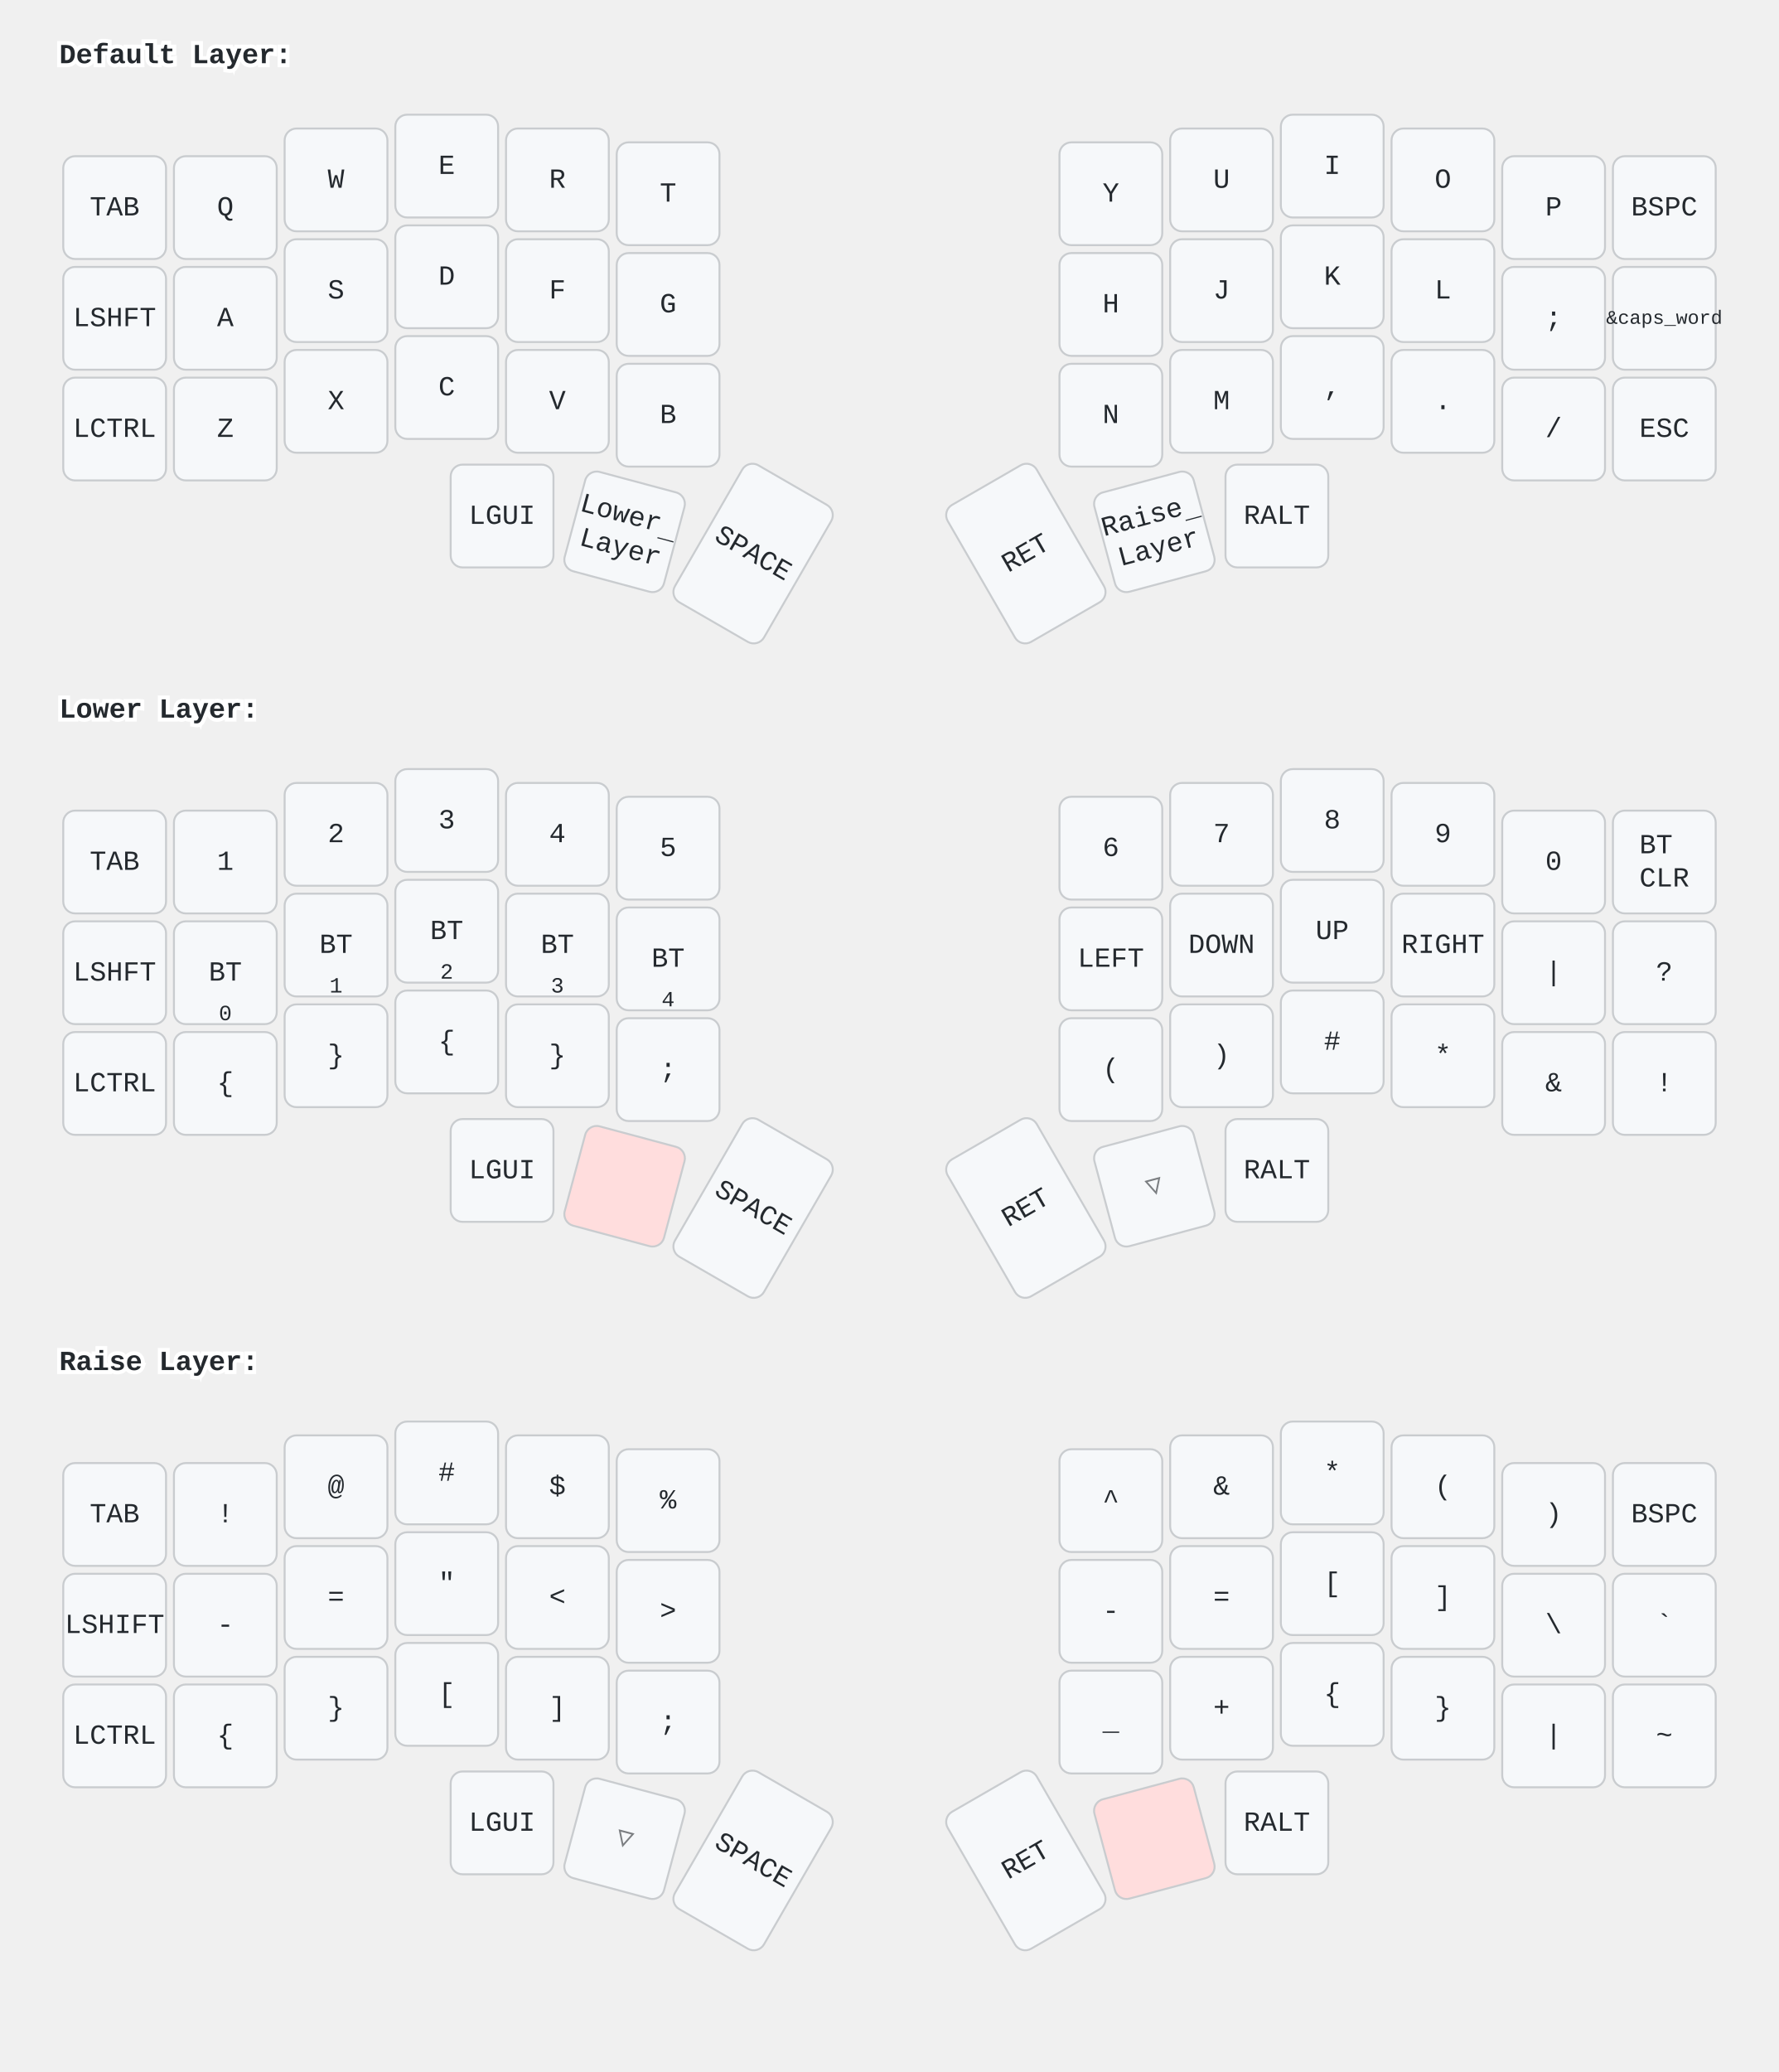
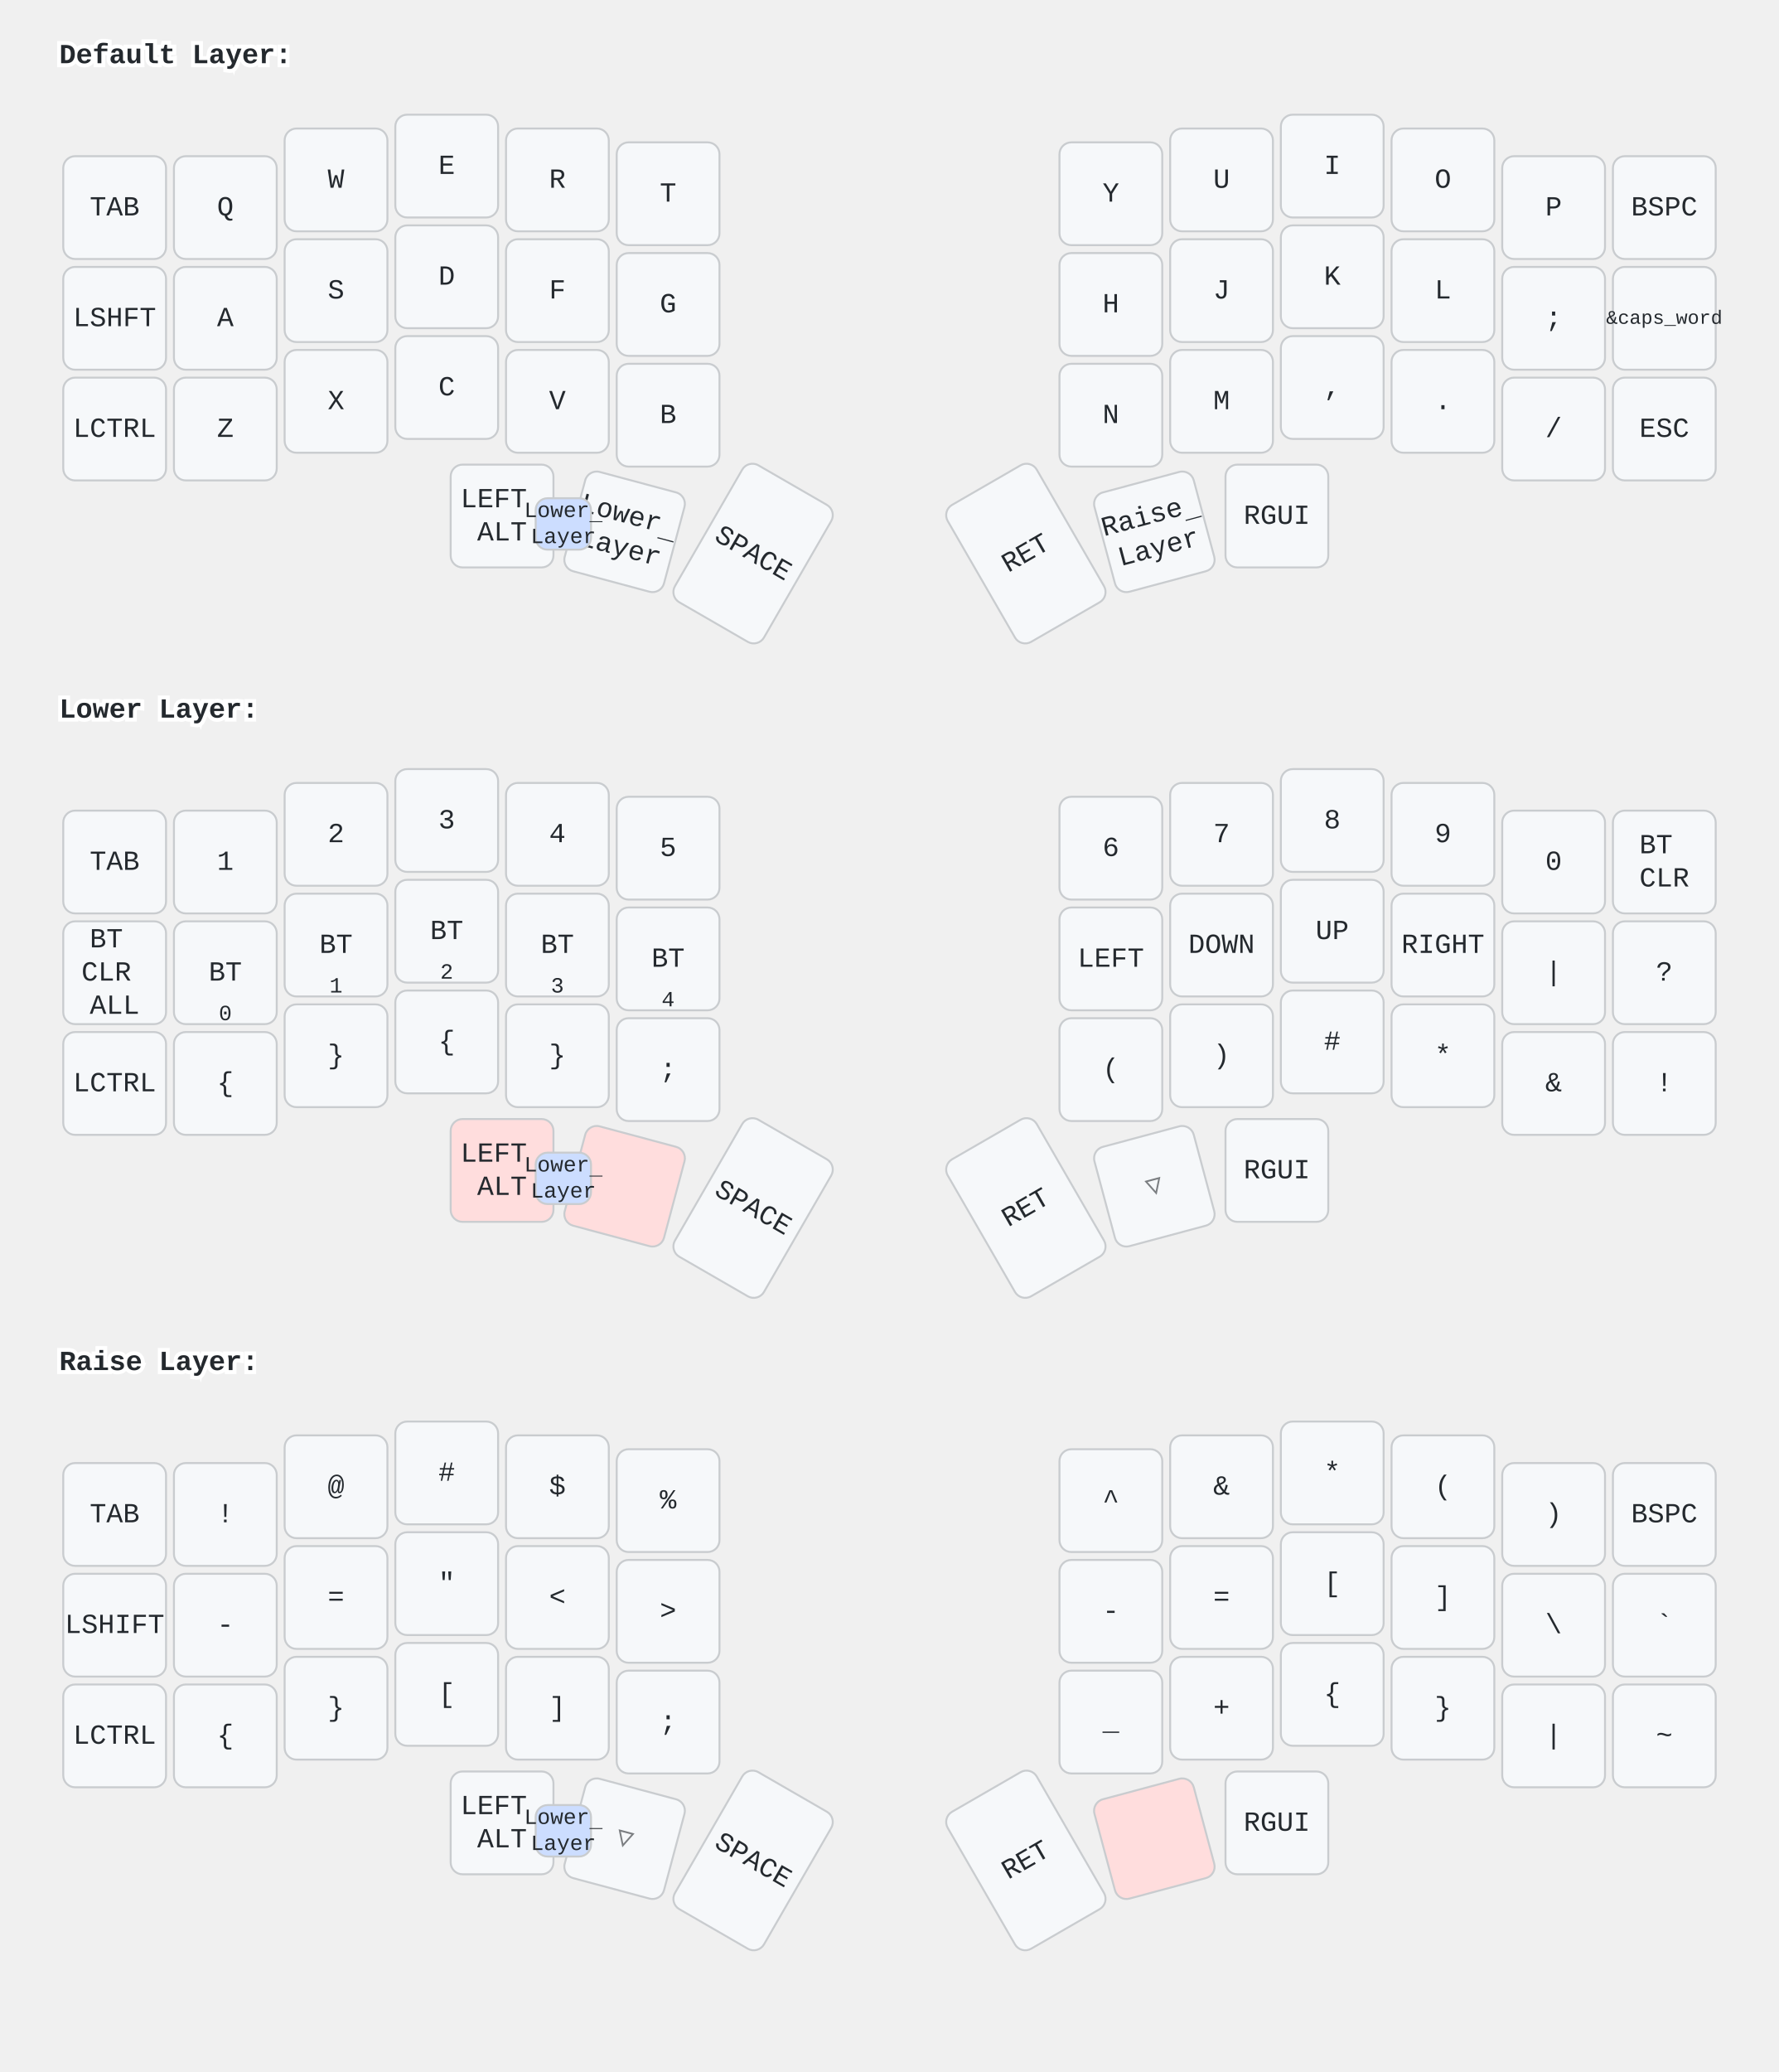
<svg xmlns="http://www.w3.org/2000/svg" width="900" height="1048" viewBox="0 0 900 1048" class="keymap">
  <style>/* inherit to force styles through use tags */
svg path {
    fill: inherit;
}

/* font and background color specifications */
svg.keymap {
    font-family: SFMono-Regular,Consolas,Liberation Mono,Menlo,monospace;
    font-size: 14px;
    font-kerning: normal;
    text-rendering: optimizeLegibility;
    fill: #24292e;
}

/* default key styling */
rect.key {
    fill: #f6f8fa;
}

rect.key, rect.combo {
    stroke: #c9cccf;
    stroke-width: 1;
}

/* default key side styling, only used is draw_key_sides is set */
rect.side {
    filter: brightness(90%);
}

/* color accent for combo boxes */
rect.combo, rect.combo-separate {
    fill: #cdf;
}

/* color accent for held keys */
rect.held, rect.combo.held {
    fill: #fdd;
}

/* color accent for ghost (optional) keys */
rect.ghost, rect.combo.ghost {
    stroke-dasharray: 4, 4;
    stroke-width: 2;
}

text {
    text-anchor: middle;
    dominant-baseline: middle;
}

/* styling for layer labels */
text.label {
    font-weight: bold;
    text-anchor: start;
    stroke: white;
    stroke-width: 4;
    paint-order: stroke;
}

/* styling for optional footer */
text.footer {
    text-anchor: end;
    dominant-baseline: auto;
    stroke: white;
    stroke-width: 4;
    paint-order: stroke;
}

/* styling for combo tap, and key non-tap label text */
text.combo, text.hold, text.shifted, text.left, text.right {
    font-size: 11px;
}

text.hold {
    text-anchor: middle;
    dominant-baseline: auto;
}

text.shifted {
    text-anchor: middle;
    dominant-baseline: hanging;
}

text.left {
    text-anchor: start;
}

text.right {
    text-anchor: end;
}

text.layer-activator {
    text-decoration: underline;
}

/* styling for hold/shifted label text in combo box */
text.combo.hold, text.combo.shifted, text.combo.left, text.combo.right {
    font-size: 8px;
}

/* lighter symbol for transparent keys */
text.trans {
    fill: #7b7e81;
}

/* styling for combo dendrons */
path.combo {
    stroke-width: 1;
    stroke: gray;
    fill: none;
}

/* Start Tabler Icons Cleanup */
/* cannot use height/width with glyphs */
.icon-tabler &gt; path {
    fill: inherit;
    stroke: inherit;
    stroke-width: 2;
}
/* hide tabler's default box */
.icon-tabler &gt; path[stroke="none"][fill="none"] {
    visibility: hidden;
}
/* End Tabler Icons Cleanup */
</style>
  <g transform="translate(30, 0)" class="layer-Default Layer">
    <text x="0" y="28" class="label" id="Default-Layer">Default Layer:</text>
    <g transform="translate(0, 56)">
      <g transform="translate(28, 49)" class="key keypos-0">
        <rect rx="6" ry="6" x="-26" y="-26" width="52" height="52" class="key" />
        <text x="0" y="0" class="key tap">TAB</text>
      </g>
      <g transform="translate(84, 49)" class="key keypos-1">
        <rect rx="6" ry="6" x="-26" y="-26" width="52" height="52" class="key" />
        <text x="0" y="0" class="key tap">Q</text>
      </g>
      <g transform="translate(140, 35)" class="key keypos-2">
        <rect rx="6" ry="6" x="-26" y="-26" width="52" height="52" class="key" />
        <text x="0" y="0" class="key tap">W</text>
      </g>
      <g transform="translate(196, 28)" class="key keypos-3">
        <rect rx="6" ry="6" x="-26" y="-26" width="52" height="52" class="key" />
        <text x="0" y="0" class="key tap">E</text>
      </g>
      <g transform="translate(252, 35)" class="key keypos-4">
        <rect rx="6" ry="6" x="-26" y="-26" width="52" height="52" class="key" />
        <text x="0" y="0" class="key tap">R</text>
      </g>
      <g transform="translate(308, 42)" class="key keypos-5">
        <rect rx="6" ry="6" x="-26" y="-26" width="52" height="52" class="key" />
        <text x="0" y="0" class="key tap">T</text>
      </g>
      <g transform="translate(532, 42)" class="key keypos-6">
        <rect rx="6" ry="6" x="-26" y="-26" width="52" height="52" class="key" />
        <text x="0" y="0" class="key tap">Y</text>
      </g>
      <g transform="translate(588, 35)" class="key keypos-7">
        <rect rx="6" ry="6" x="-26" y="-26" width="52" height="52" class="key" />
        <text x="0" y="0" class="key tap">U</text>
      </g>
      <g transform="translate(644, 28)" class="key keypos-8">
        <rect rx="6" ry="6" x="-26" y="-26" width="52" height="52" class="key" />
        <text x="0" y="0" class="key tap">I</text>
      </g>
      <g transform="translate(700, 35)" class="key keypos-9">
        <rect rx="6" ry="6" x="-26" y="-26" width="52" height="52" class="key" />
        <text x="0" y="0" class="key tap">O</text>
      </g>
      <g transform="translate(756, 49)" class="key keypos-10">
        <rect rx="6" ry="6" x="-26" y="-26" width="52" height="52" class="key" />
        <text x="0" y="0" class="key tap">P</text>
      </g>
      <g transform="translate(812, 49)" class="key keypos-11">
        <rect rx="6" ry="6" x="-26" y="-26" width="52" height="52" class="key" />
        <text x="0" y="0" class="key tap">BSPC</text>
      </g>
      <g transform="translate(28, 105)" class="key keypos-12">
        <rect rx="6" ry="6" x="-26" y="-26" width="52" height="52" class="key" />
        <text x="0" y="0" class="key tap">LSHFT</text>
      </g>
      <g transform="translate(84, 105)" class="key keypos-13">
        <rect rx="6" ry="6" x="-26" y="-26" width="52" height="52" class="key" />
        <text x="0" y="0" class="key tap">A</text>
      </g>
      <g transform="translate(140, 91)" class="key keypos-14">
        <rect rx="6" ry="6" x="-26" y="-26" width="52" height="52" class="key" />
        <text x="0" y="0" class="key tap">S</text>
      </g>
      <g transform="translate(196, 84)" class="key keypos-15">
        <rect rx="6" ry="6" x="-26" y="-26" width="52" height="52" class="key" />
        <text x="0" y="0" class="key tap">D</text>
      </g>
      <g transform="translate(252, 91)" class="key keypos-16">
        <rect rx="6" ry="6" x="-26" y="-26" width="52" height="52" class="key" />
        <text x="0" y="0" class="key tap">F</text>
      </g>
      <g transform="translate(308, 98)" class="key keypos-17">
        <rect rx="6" ry="6" x="-26" y="-26" width="52" height="52" class="key" />
        <text x="0" y="0" class="key tap">G</text>
      </g>
      <g transform="translate(532, 98)" class="key keypos-18">
        <rect rx="6" ry="6" x="-26" y="-26" width="52" height="52" class="key" />
        <text x="0" y="0" class="key tap">H</text>
      </g>
      <g transform="translate(588, 91)" class="key keypos-19">
        <rect rx="6" ry="6" x="-26" y="-26" width="52" height="52" class="key" />
        <text x="0" y="0" class="key tap">J</text>
      </g>
      <g transform="translate(644, 84)" class="key keypos-20">
        <rect rx="6" ry="6" x="-26" y="-26" width="52" height="52" class="key" />
        <text x="0" y="0" class="key tap">K</text>
      </g>
      <g transform="translate(700, 91)" class="key keypos-21">
        <rect rx="6" ry="6" x="-26" y="-26" width="52" height="52" class="key" />
        <text x="0" y="0" class="key tap">L</text>
      </g>
      <g transform="translate(756, 105)" class="key keypos-22">
        <rect rx="6" ry="6" x="-26" y="-26" width="52" height="52" class="key" />
        <text x="0" y="0" class="key tap">;</text>
      </g>
      <g transform="translate(812, 105)" class="key keypos-23">
        <rect rx="6" ry="6" x="-26" y="-26" width="52" height="52" class="key" />
        <text x="0" y="0" class="key tap">
          <tspan style="font-size: 70%">&amp;caps_word</tspan>
        </text>
      </g>
      <g transform="translate(28, 161)" class="key keypos-24">
        <rect rx="6" ry="6" x="-26" y="-26" width="52" height="52" class="key" />
        <text x="0" y="0" class="key tap">LCTRL</text>
      </g>
      <g transform="translate(84, 161)" class="key keypos-25">
        <rect rx="6" ry="6" x="-26" y="-26" width="52" height="52" class="key" />
        <text x="0" y="0" class="key tap">Z</text>
      </g>
      <g transform="translate(140, 147)" class="key keypos-26">
        <rect rx="6" ry="6" x="-26" y="-26" width="52" height="52" class="key" />
        <text x="0" y="0" class="key tap">X</text>
      </g>
      <g transform="translate(196, 140)" class="key keypos-27">
        <rect rx="6" ry="6" x="-26" y="-26" width="52" height="52" class="key" />
        <text x="0" y="0" class="key tap">C</text>
      </g>
      <g transform="translate(252, 147)" class="key keypos-28">
        <rect rx="6" ry="6" x="-26" y="-26" width="52" height="52" class="key" />
        <text x="0" y="0" class="key tap">V</text>
      </g>
      <g transform="translate(308, 154)" class="key keypos-29">
        <rect rx="6" ry="6" x="-26" y="-26" width="52" height="52" class="key" />
        <text x="0" y="0" class="key tap">B</text>
      </g>
      <g transform="translate(532, 154)" class="key keypos-30">
        <rect rx="6" ry="6" x="-26" y="-26" width="52" height="52" class="key" />
        <text x="0" y="0" class="key tap">N</text>
      </g>
      <g transform="translate(588, 147)" class="key keypos-31">
        <rect rx="6" ry="6" x="-26" y="-26" width="52" height="52" class="key" />
        <text x="0" y="0" class="key tap">M</text>
      </g>
      <g transform="translate(644, 140)" class="key keypos-32">
        <rect rx="6" ry="6" x="-26" y="-26" width="52" height="52" class="key" />
        <text x="0" y="0" class="key tap">,</text>
      </g>
      <g transform="translate(700, 147)" class="key keypos-33">
        <rect rx="6" ry="6" x="-26" y="-26" width="52" height="52" class="key" />
        <text x="0" y="0" class="key tap">.</text>
      </g>
      <g transform="translate(756, 161)" class="key keypos-34">
        <rect rx="6" ry="6" x="-26" y="-26" width="52" height="52" class="key" />
        <text x="0" y="0" class="key tap">/</text>
      </g>
      <g transform="translate(812, 161)" class="key keypos-35">
        <rect rx="6" ry="6" x="-26" y="-26" width="52" height="52" class="key" />
        <text x="0" y="0" class="key tap">ESC</text>
      </g>
      <g transform="translate(224, 205)" class="key keypos-36">
        <rect rx="6" ry="6" x="-26" y="-26" width="52" height="52" class="key" />
-         <text x="0" y="0" class="key tap">LGUI</text>
+         <text x="0" y="0" class="key tap">
+           <tspan x="0" dy="-0.6em">LEFT</tspan>
+           <tspan x="0" dy="1.2em">ALT</tspan>
+         </text>
      </g>
      <g transform="translate(286, 213) rotate(15.0)" class="key keypos-37">
        <rect rx="6" ry="6" x="-26" y="-26" width="52" height="52" class="key" />
        <a href="#Lower-Layer">
          <text x="0" y="0" class="key tap layer-activator">
            <tspan x="0" dy="-0.6em">Lower</tspan>
            <tspan x="0" dy="1.2em">Layer</tspan>
          </text>
        </a>
      </g>
      <g transform="translate(351, 224) rotate(30.0)" class="key keypos-38">
        <rect rx="6" ry="6" x="-26" y="-40" width="52" height="80" class="key" />
        <text x="0" y="0" class="key tap">SPACE</text>
      </g>
      <g transform="translate(489, 224) rotate(-30.0)" class="key keypos-39">
        <rect rx="6" ry="6" x="-26" y="-40" width="52" height="80" class="key" />
        <text x="0" y="0" class="key tap">RET</text>
      </g>
      <g transform="translate(554, 213) rotate(-15.0)" class="key keypos-40">
        <rect rx="6" ry="6" x="-26" y="-26" width="52" height="52" class="key" />
        <a href="#Raise-Layer">
          <text x="0" y="0" class="key tap layer-activator">
            <tspan x="0" dy="-0.6em">Raise</tspan>
            <tspan x="0" dy="1.2em">Layer</tspan>
          </text>
        </a>
      </g>
      <g transform="translate(616, 205)" class="key keypos-41">
        <rect rx="6" ry="6" x="-26" y="-26" width="52" height="52" class="key" />
-         <text x="0" y="0" class="key tap">RALT</text>
+         <text x="0" y="0" class="key tap">RGUI</text>
+       </g>
+       <g class="combo combopos-0">
+         <rect rx="6" ry="6" x="241" y="196" width="28" height="26" class="combo" />
+         <a href="#Lower-Layer">
+           <text x="255" y="209" class="combo tap layer-activator">
+             <tspan x="255" dy="-0.6em">Lower</tspan>
+             <tspan x="255" dy="1.2em">Layer</tspan>
+           </text>
+         </a>
      </g>
    </g>
  </g>
  <g transform="translate(30, 331)" class="layer-Lower Layer">
    <text x="0" y="28" class="label" id="Lower-Layer">Lower Layer:</text>
    <g transform="translate(0, 56)">
      <g transform="translate(28, 49)" class="key keypos-0">
        <rect rx="6" ry="6" x="-26" y="-26" width="52" height="52" class="key" />
        <text x="0" y="0" class="key tap">TAB</text>
      </g>
      <g transform="translate(84, 49)" class="key keypos-1">
        <rect rx="6" ry="6" x="-26" y="-26" width="52" height="52" class="key" />
        <text x="0" y="0" class="key tap">1</text>
      </g>
      <g transform="translate(140, 35)" class="key keypos-2">
        <rect rx="6" ry="6" x="-26" y="-26" width="52" height="52" class="key" />
        <text x="0" y="0" class="key tap">2</text>
      </g>
      <g transform="translate(196, 28)" class="key keypos-3">
        <rect rx="6" ry="6" x="-26" y="-26" width="52" height="52" class="key" />
        <text x="0" y="0" class="key tap">3</text>
      </g>
      <g transform="translate(252, 35)" class="key keypos-4">
        <rect rx="6" ry="6" x="-26" y="-26" width="52" height="52" class="key" />
        <text x="0" y="0" class="key tap">4</text>
      </g>
      <g transform="translate(308, 42)" class="key keypos-5">
        <rect rx="6" ry="6" x="-26" y="-26" width="52" height="52" class="key" />
        <text x="0" y="0" class="key tap">5</text>
      </g>
      <g transform="translate(532, 42)" class="key keypos-6">
        <rect rx="6" ry="6" x="-26" y="-26" width="52" height="52" class="key" />
        <text x="0" y="0" class="key tap">6</text>
      </g>
      <g transform="translate(588, 35)" class="key keypos-7">
        <rect rx="6" ry="6" x="-26" y="-26" width="52" height="52" class="key" />
        <text x="0" y="0" class="key tap">7</text>
      </g>
      <g transform="translate(644, 28)" class="key keypos-8">
        <rect rx="6" ry="6" x="-26" y="-26" width="52" height="52" class="key" />
        <text x="0" y="0" class="key tap">8</text>
      </g>
      <g transform="translate(700, 35)" class="key keypos-9">
        <rect rx="6" ry="6" x="-26" y="-26" width="52" height="52" class="key" />
        <text x="0" y="0" class="key tap">9</text>
      </g>
      <g transform="translate(756, 49)" class="key keypos-10">
        <rect rx="6" ry="6" x="-26" y="-26" width="52" height="52" class="key" />
        <text x="0" y="0" class="key tap">0</text>
      </g>
      <g transform="translate(812, 49)" class="key keypos-11">
        <rect rx="6" ry="6" x="-26" y="-26" width="52" height="52" class="key" />
        <text x="0" y="0" class="key tap">
          <tspan x="0" dy="-0.6em">BT</tspan>
          <tspan x="0" dy="1.2em">CLR</tspan>
        </text>
      </g>
      <g transform="translate(28, 105)" class="key keypos-12">
        <rect rx="6" ry="6" x="-26" y="-26" width="52" height="52" class="key" />
-         <text x="0" y="0" class="key tap">LSHFT</text>
+         <text x="0" y="0" class="key tap">
+           <tspan x="0" dy="-1.2em">BT</tspan>
+           <tspan x="0" dy="1.2em">CLR</tspan>
+           <tspan x="0" dy="1.2em">ALL</tspan>
+         </text>
      </g>
      <g transform="translate(84, 105)" class="key keypos-13">
        <rect rx="6" ry="6" x="-26" y="-26" width="52" height="52" class="key" />
        <text x="0" y="0" class="key tap">BT</text>
        <text x="0" y="24" class="key hold">0</text>
      </g>
      <g transform="translate(140, 91)" class="key keypos-14">
        <rect rx="6" ry="6" x="-26" y="-26" width="52" height="52" class="key" />
        <text x="0" y="0" class="key tap">BT</text>
        <text x="0" y="24" class="key hold">1</text>
      </g>
      <g transform="translate(196, 84)" class="key keypos-15">
        <rect rx="6" ry="6" x="-26" y="-26" width="52" height="52" class="key" />
        <text x="0" y="0" class="key tap">BT</text>
        <text x="0" y="24" class="key hold">2</text>
      </g>
      <g transform="translate(252, 91)" class="key keypos-16">
        <rect rx="6" ry="6" x="-26" y="-26" width="52" height="52" class="key" />
        <text x="0" y="0" class="key tap">BT</text>
        <text x="0" y="24" class="key hold">3</text>
      </g>
      <g transform="translate(308, 98)" class="key keypos-17">
        <rect rx="6" ry="6" x="-26" y="-26" width="52" height="52" class="key" />
        <text x="0" y="0" class="key tap">BT</text>
        <text x="0" y="24" class="key hold">4</text>
      </g>
      <g transform="translate(532, 98)" class="key keypos-18">
        <rect rx="6" ry="6" x="-26" y="-26" width="52" height="52" class="key" />
        <text x="0" y="0" class="key tap">LEFT</text>
      </g>
      <g transform="translate(588, 91)" class="key keypos-19">
        <rect rx="6" ry="6" x="-26" y="-26" width="52" height="52" class="key" />
        <text x="0" y="0" class="key tap">DOWN</text>
      </g>
      <g transform="translate(644, 84)" class="key keypos-20">
        <rect rx="6" ry="6" x="-26" y="-26" width="52" height="52" class="key" />
        <text x="0" y="0" class="key tap">UP</text>
      </g>
      <g transform="translate(700, 91)" class="key keypos-21">
        <rect rx="6" ry="6" x="-26" y="-26" width="52" height="52" class="key" />
        <text x="0" y="0" class="key tap">RIGHT</text>
      </g>
      <g transform="translate(756, 105)" class="key keypos-22">
        <rect rx="6" ry="6" x="-26" y="-26" width="52" height="52" class="key" />
        <text x="0" y="0" class="key tap">|</text>
      </g>
      <g transform="translate(812, 105)" class="key keypos-23">
        <rect rx="6" ry="6" x="-26" y="-26" width="52" height="52" class="key" />
        <text x="0" y="0" class="key tap">?</text>
      </g>
      <g transform="translate(28, 161)" class="key keypos-24">
        <rect rx="6" ry="6" x="-26" y="-26" width="52" height="52" class="key" />
        <text x="0" y="0" class="key tap">LCTRL</text>
      </g>
      <g transform="translate(84, 161)" class="key keypos-25">
        <rect rx="6" ry="6" x="-26" y="-26" width="52" height="52" class="key" />
        <text x="0" y="0" class="key tap">{</text>
      </g>
      <g transform="translate(140, 147)" class="key keypos-26">
        <rect rx="6" ry="6" x="-26" y="-26" width="52" height="52" class="key" />
        <text x="0" y="0" class="key tap">}</text>
      </g>
      <g transform="translate(196, 140)" class="key keypos-27">
        <rect rx="6" ry="6" x="-26" y="-26" width="52" height="52" class="key" />
        <text x="0" y="0" class="key tap">{</text>
      </g>
      <g transform="translate(252, 147)" class="key keypos-28">
        <rect rx="6" ry="6" x="-26" y="-26" width="52" height="52" class="key" />
        <text x="0" y="0" class="key tap">}</text>
      </g>
      <g transform="translate(308, 154)" class="key keypos-29">
        <rect rx="6" ry="6" x="-26" y="-26" width="52" height="52" class="key" />
        <text x="0" y="0" class="key tap">;</text>
      </g>
      <g transform="translate(532, 154)" class="key keypos-30">
        <rect rx="6" ry="6" x="-26" y="-26" width="52" height="52" class="key" />
        <text x="0" y="0" class="key tap">(</text>
      </g>
      <g transform="translate(588, 147)" class="key keypos-31">
        <rect rx="6" ry="6" x="-26" y="-26" width="52" height="52" class="key" />
        <text x="0" y="0" class="key tap">)</text>
      </g>
      <g transform="translate(644, 140)" class="key keypos-32">
        <rect rx="6" ry="6" x="-26" y="-26" width="52" height="52" class="key" />
        <text x="0" y="0" class="key tap">#</text>
      </g>
      <g transform="translate(700, 147)" class="key keypos-33">
        <rect rx="6" ry="6" x="-26" y="-26" width="52" height="52" class="key" />
        <text x="0" y="0" class="key tap">*</text>
      </g>
      <g transform="translate(756, 161)" class="key keypos-34">
        <rect rx="6" ry="6" x="-26" y="-26" width="52" height="52" class="key" />
        <text x="0" y="0" class="key tap">&amp;</text>
      </g>
      <g transform="translate(812, 161)" class="key keypos-35">
        <rect rx="6" ry="6" x="-26" y="-26" width="52" height="52" class="key" />
        <text x="0" y="0" class="key tap">!</text>
      </g>
-       <g transform="translate(224, 205)" class="key keypos-36">
-         <rect rx="6" ry="6" x="-26" y="-26" width="52" height="52" class="key" />
-         <text x="0" y="0" class="key tap">LGUI</text>
+       <g transform="translate(224, 205)" class="key held keypos-36">
+         <rect rx="6" ry="6" x="-26" y="-26" width="52" height="52" class="key held" />
+         <text x="0" y="0" class="key held tap">
+           <tspan x="0" dy="-0.6em">LEFT</tspan>
+           <tspan x="0" dy="1.2em">ALT</tspan>
+         </text>
      </g>
      <g transform="translate(286, 213) rotate(15.0)" class="key held keypos-37">
        <rect rx="6" ry="6" x="-26" y="-26" width="52" height="52" class="key held" />
      </g>
      <g transform="translate(351, 224) rotate(30.0)" class="key keypos-38">
        <rect rx="6" ry="6" x="-26" y="-40" width="52" height="80" class="key" />
        <text x="0" y="0" class="key tap">SPACE</text>
      </g>
      <g transform="translate(489, 224) rotate(-30.0)" class="key keypos-39">
        <rect rx="6" ry="6" x="-26" y="-40" width="52" height="80" class="key" />
        <text x="0" y="0" class="key tap">RET</text>
      </g>
      <g transform="translate(554, 213) rotate(-15.0)" class="key trans keypos-40">
        <rect rx="6" ry="6" x="-26" y="-26" width="52" height="52" class="key trans" />
        <text x="0" y="0" class="key trans tap">▽</text>
      </g>
      <g transform="translate(616, 205)" class="key keypos-41">
        <rect rx="6" ry="6" x="-26" y="-26" width="52" height="52" class="key" />
-         <text x="0" y="0" class="key tap">RALT</text>
+         <text x="0" y="0" class="key tap">RGUI</text>
+       </g>
+       <g class="combo combopos-0">
+         <rect rx="6" ry="6" x="241" y="196" width="28" height="26" class="combo" />
+         <a href="#Lower-Layer">
+           <text x="255" y="209" class="combo tap layer-activator">
+             <tspan x="255" dy="-0.6em">Lower</tspan>
+             <tspan x="255" dy="1.2em">Layer</tspan>
+           </text>
+         </a>
      </g>
    </g>
  </g>
  <g transform="translate(30, 661)" class="layer-Raise Layer">
    <text x="0" y="28" class="label" id="Raise-Layer">Raise Layer:</text>
    <g transform="translate(0, 56)">
      <g transform="translate(28, 49)" class="key keypos-0">
        <rect rx="6" ry="6" x="-26" y="-26" width="52" height="52" class="key" />
        <text x="0" y="0" class="key tap">TAB</text>
      </g>
      <g transform="translate(84, 49)" class="key keypos-1">
        <rect rx="6" ry="6" x="-26" y="-26" width="52" height="52" class="key" />
        <text x="0" y="0" class="key tap">!</text>
      </g>
      <g transform="translate(140, 35)" class="key keypos-2">
        <rect rx="6" ry="6" x="-26" y="-26" width="52" height="52" class="key" />
        <text x="0" y="0" class="key tap">@</text>
      </g>
      <g transform="translate(196, 28)" class="key keypos-3">
        <rect rx="6" ry="6" x="-26" y="-26" width="52" height="52" class="key" />
        <text x="0" y="0" class="key tap">#</text>
      </g>
      <g transform="translate(252, 35)" class="key keypos-4">
        <rect rx="6" ry="6" x="-26" y="-26" width="52" height="52" class="key" />
        <text x="0" y="0" class="key tap">$</text>
      </g>
      <g transform="translate(308, 42)" class="key keypos-5">
        <rect rx="6" ry="6" x="-26" y="-26" width="52" height="52" class="key" />
        <text x="0" y="0" class="key tap">%</text>
      </g>
      <g transform="translate(532, 42)" class="key keypos-6">
        <rect rx="6" ry="6" x="-26" y="-26" width="52" height="52" class="key" />
        <text x="0" y="0" class="key tap">^</text>
      </g>
      <g transform="translate(588, 35)" class="key keypos-7">
        <rect rx="6" ry="6" x="-26" y="-26" width="52" height="52" class="key" />
        <text x="0" y="0" class="key tap">&amp;</text>
      </g>
      <g transform="translate(644, 28)" class="key keypos-8">
        <rect rx="6" ry="6" x="-26" y="-26" width="52" height="52" class="key" />
        <text x="0" y="0" class="key tap">*</text>
      </g>
      <g transform="translate(700, 35)" class="key keypos-9">
        <rect rx="6" ry="6" x="-26" y="-26" width="52" height="52" class="key" />
        <text x="0" y="0" class="key tap">(</text>
      </g>
      <g transform="translate(756, 49)" class="key keypos-10">
        <rect rx="6" ry="6" x="-26" y="-26" width="52" height="52" class="key" />
        <text x="0" y="0" class="key tap">)</text>
      </g>
      <g transform="translate(812, 49)" class="key keypos-11">
        <rect rx="6" ry="6" x="-26" y="-26" width="52" height="52" class="key" />
        <text x="0" y="0" class="key tap">BSPC</text>
      </g>
      <g transform="translate(28, 105)" class="key keypos-12">
        <rect rx="6" ry="6" x="-26" y="-26" width="52" height="52" class="key" />
        <text x="0" y="0" class="key tap">LSHIFT</text>
      </g>
      <g transform="translate(84, 105)" class="key keypos-13">
        <rect rx="6" ry="6" x="-26" y="-26" width="52" height="52" class="key" />
        <text x="0" y="0" class="key tap">-</text>
      </g>
      <g transform="translate(140, 91)" class="key keypos-14">
        <rect rx="6" ry="6" x="-26" y="-26" width="52" height="52" class="key" />
        <text x="0" y="0" class="key tap">=</text>
      </g>
      <g transform="translate(196, 84)" class="key keypos-15">
        <rect rx="6" ry="6" x="-26" y="-26" width="52" height="52" class="key" />
        <text x="0" y="0" class="key tap">"</text>
      </g>
      <g transform="translate(252, 91)" class="key keypos-16">
        <rect rx="6" ry="6" x="-26" y="-26" width="52" height="52" class="key" />
        <text x="0" y="0" class="key tap">&lt;</text>
      </g>
      <g transform="translate(308, 98)" class="key keypos-17">
        <rect rx="6" ry="6" x="-26" y="-26" width="52" height="52" class="key" />
        <text x="0" y="0" class="key tap">&gt;</text>
      </g>
      <g transform="translate(532, 98)" class="key keypos-18">
        <rect rx="6" ry="6" x="-26" y="-26" width="52" height="52" class="key" />
        <text x="0" y="0" class="key tap">-</text>
      </g>
      <g transform="translate(588, 91)" class="key keypos-19">
        <rect rx="6" ry="6" x="-26" y="-26" width="52" height="52" class="key" />
        <text x="0" y="0" class="key tap">=</text>
      </g>
      <g transform="translate(644, 84)" class="key keypos-20">
        <rect rx="6" ry="6" x="-26" y="-26" width="52" height="52" class="key" />
        <text x="0" y="0" class="key tap">[</text>
      </g>
      <g transform="translate(700, 91)" class="key keypos-21">
        <rect rx="6" ry="6" x="-26" y="-26" width="52" height="52" class="key" />
        <text x="0" y="0" class="key tap">]</text>
      </g>
      <g transform="translate(756, 105)" class="key keypos-22">
        <rect rx="6" ry="6" x="-26" y="-26" width="52" height="52" class="key" />
        <text x="0" y="0" class="key tap">\</text>
      </g>
      <g transform="translate(812, 105)" class="key keypos-23">
        <rect rx="6" ry="6" x="-26" y="-26" width="52" height="52" class="key" />
        <text x="0" y="0" class="key tap">`</text>
      </g>
      <g transform="translate(28, 161)" class="key keypos-24">
        <rect rx="6" ry="6" x="-26" y="-26" width="52" height="52" class="key" />
        <text x="0" y="0" class="key tap">LCTRL</text>
      </g>
      <g transform="translate(84, 161)" class="key keypos-25">
        <rect rx="6" ry="6" x="-26" y="-26" width="52" height="52" class="key" />
        <text x="0" y="0" class="key tap">{</text>
      </g>
      <g transform="translate(140, 147)" class="key keypos-26">
        <rect rx="6" ry="6" x="-26" y="-26" width="52" height="52" class="key" />
        <text x="0" y="0" class="key tap">}</text>
      </g>
      <g transform="translate(196, 140)" class="key keypos-27">
        <rect rx="6" ry="6" x="-26" y="-26" width="52" height="52" class="key" />
        <text x="0" y="0" class="key tap">[</text>
      </g>
      <g transform="translate(252, 147)" class="key keypos-28">
        <rect rx="6" ry="6" x="-26" y="-26" width="52" height="52" class="key" />
        <text x="0" y="0" class="key tap">]</text>
      </g>
      <g transform="translate(308, 154)" class="key keypos-29">
        <rect rx="6" ry="6" x="-26" y="-26" width="52" height="52" class="key" />
        <text x="0" y="0" class="key tap">;</text>
      </g>
      <g transform="translate(532, 154)" class="key keypos-30">
        <rect rx="6" ry="6" x="-26" y="-26" width="52" height="52" class="key" />
        <text x="0" y="0" class="key tap">_</text>
      </g>
      <g transform="translate(588, 147)" class="key keypos-31">
        <rect rx="6" ry="6" x="-26" y="-26" width="52" height="52" class="key" />
        <text x="0" y="0" class="key tap">+</text>
      </g>
      <g transform="translate(644, 140)" class="key keypos-32">
        <rect rx="6" ry="6" x="-26" y="-26" width="52" height="52" class="key" />
        <text x="0" y="0" class="key tap">{</text>
      </g>
      <g transform="translate(700, 147)" class="key keypos-33">
        <rect rx="6" ry="6" x="-26" y="-26" width="52" height="52" class="key" />
        <text x="0" y="0" class="key tap">}</text>
      </g>
      <g transform="translate(756, 161)" class="key keypos-34">
        <rect rx="6" ry="6" x="-26" y="-26" width="52" height="52" class="key" />
        <text x="0" y="0" class="key tap">|</text>
      </g>
      <g transform="translate(812, 161)" class="key keypos-35">
        <rect rx="6" ry="6" x="-26" y="-26" width="52" height="52" class="key" />
        <text x="0" y="0" class="key tap">~</text>
      </g>
      <g transform="translate(224, 205)" class="key keypos-36">
        <rect rx="6" ry="6" x="-26" y="-26" width="52" height="52" class="key" />
-         <text x="0" y="0" class="key tap">LGUI</text>
+         <text x="0" y="0" class="key tap">
+           <tspan x="0" dy="-0.6em">LEFT</tspan>
+           <tspan x="0" dy="1.2em">ALT</tspan>
+         </text>
      </g>
      <g transform="translate(286, 213) rotate(15.0)" class="key trans keypos-37">
        <rect rx="6" ry="6" x="-26" y="-26" width="52" height="52" class="key trans" />
        <text x="0" y="0" class="key trans tap">▽</text>
      </g>
      <g transform="translate(351, 224) rotate(30.0)" class="key keypos-38">
        <rect rx="6" ry="6" x="-26" y="-40" width="52" height="80" class="key" />
        <text x="0" y="0" class="key tap">SPACE</text>
      </g>
      <g transform="translate(489, 224) rotate(-30.0)" class="key keypos-39">
        <rect rx="6" ry="6" x="-26" y="-40" width="52" height="80" class="key" />
        <text x="0" y="0" class="key tap">RET</text>
      </g>
      <g transform="translate(554, 213) rotate(-15.0)" class="key held keypos-40">
        <rect rx="6" ry="6" x="-26" y="-26" width="52" height="52" class="key held" />
      </g>
      <g transform="translate(616, 205)" class="key keypos-41">
        <rect rx="6" ry="6" x="-26" y="-26" width="52" height="52" class="key" />
-         <text x="0" y="0" class="key tap">RALT</text>
+         <text x="0" y="0" class="key tap">RGUI</text>
+       </g>
+       <g class="combo combopos-0">
+         <rect rx="6" ry="6" x="241" y="196" width="28" height="26" class="combo" />
+         <a href="#Lower-Layer">
+           <text x="255" y="209" class="combo tap layer-activator">
+             <tspan x="255" dy="-0.6em">Lower</tspan>
+             <tspan x="255" dy="1.2em">Layer</tspan>
+           </text>
+         </a>
      </g>
    </g>
  </g>
</svg>
